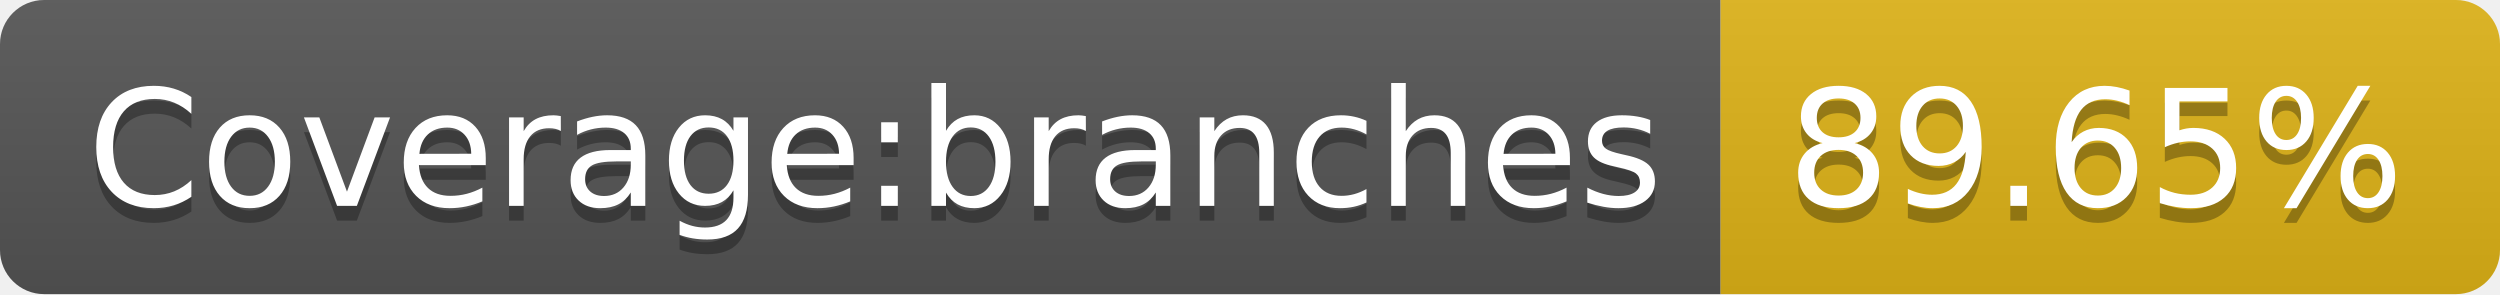
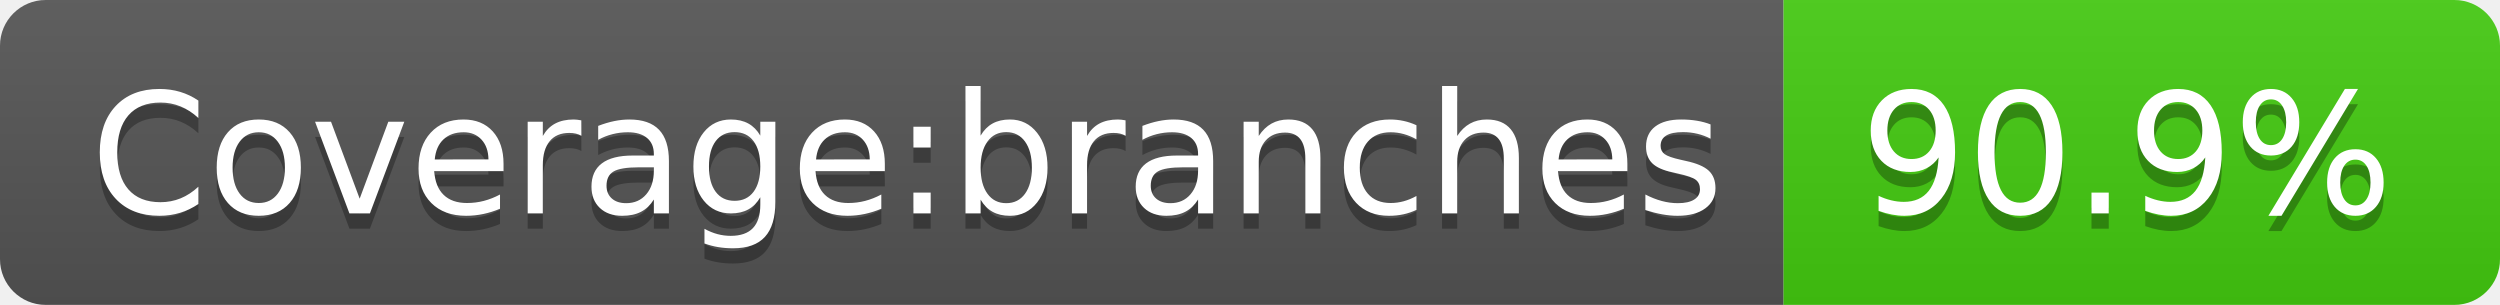
- <svg xmlns="http://www.w3.org/2000/svg" width="170" height="20" role="img" aria-label="Coverage:branches: 89.65%">
+ <svg xmlns="http://www.w3.org/2000/svg" width="164" height="20" role="img" aria-label="Coverage:branches: 90.9%">
  <linearGradient id="s" x2="0" y2="100%">
    <stop offset="0" stop-color="#bbb" stop-opacity=".1" />
    <stop offset="1" stop-opacity=".1" />
  </linearGradient>
  <clipPath id="r">
-     <rect width="170" height="20" rx="3" fill="#fff" />
+     <rect width="164" height="20" rx="3" fill="#fff" />
  </clipPath>
  <g clip-path="url(#r)">
    <rect width="117" height="20" fill="#555" />
-     <rect x="117" width="53" height="20" fill="#dfb317" />
-     <rect width="170" height="20" fill="url(#s)" />
+     <rect x="117" width="47" height="20" fill="#4c1" />
+     <rect width="164" height="20" fill="url(#s)" />
  </g>
  <g fill="#fff" text-anchor="middle" font-family="Verdana,Geneva,DejaVu Sans,sans-serif" text-rendering="geometricPrecision" font-size="110">
    <text aria-hidden="true" x="595" y="150" fill="#010101" fill-opacity=".3" transform="scale(.1)" textLength="1070">Coverage:branches</text>
    <text x="595" y="140" transform="scale(.1)" fill="#fff" textLength="1070">Coverage:branches</text>
-     <text aria-hidden="true" x="1425" y="150" fill="#010101" fill-opacity=".3" transform="scale(.1)" textLength="430">89.65%</text>
-     <text x="1425" y="140" transform="scale(.1)" fill="#fff" textLength="430">89.65%</text>
+     <text aria-hidden="true" x="1395" y="150" fill="#010101" fill-opacity=".3" transform="scale(.1)" textLength="370">90.9%</text>
+     <text x="1395" y="140" transform="scale(.1)" fill="#fff" textLength="370">90.9%</text>
  </g>
</svg>
